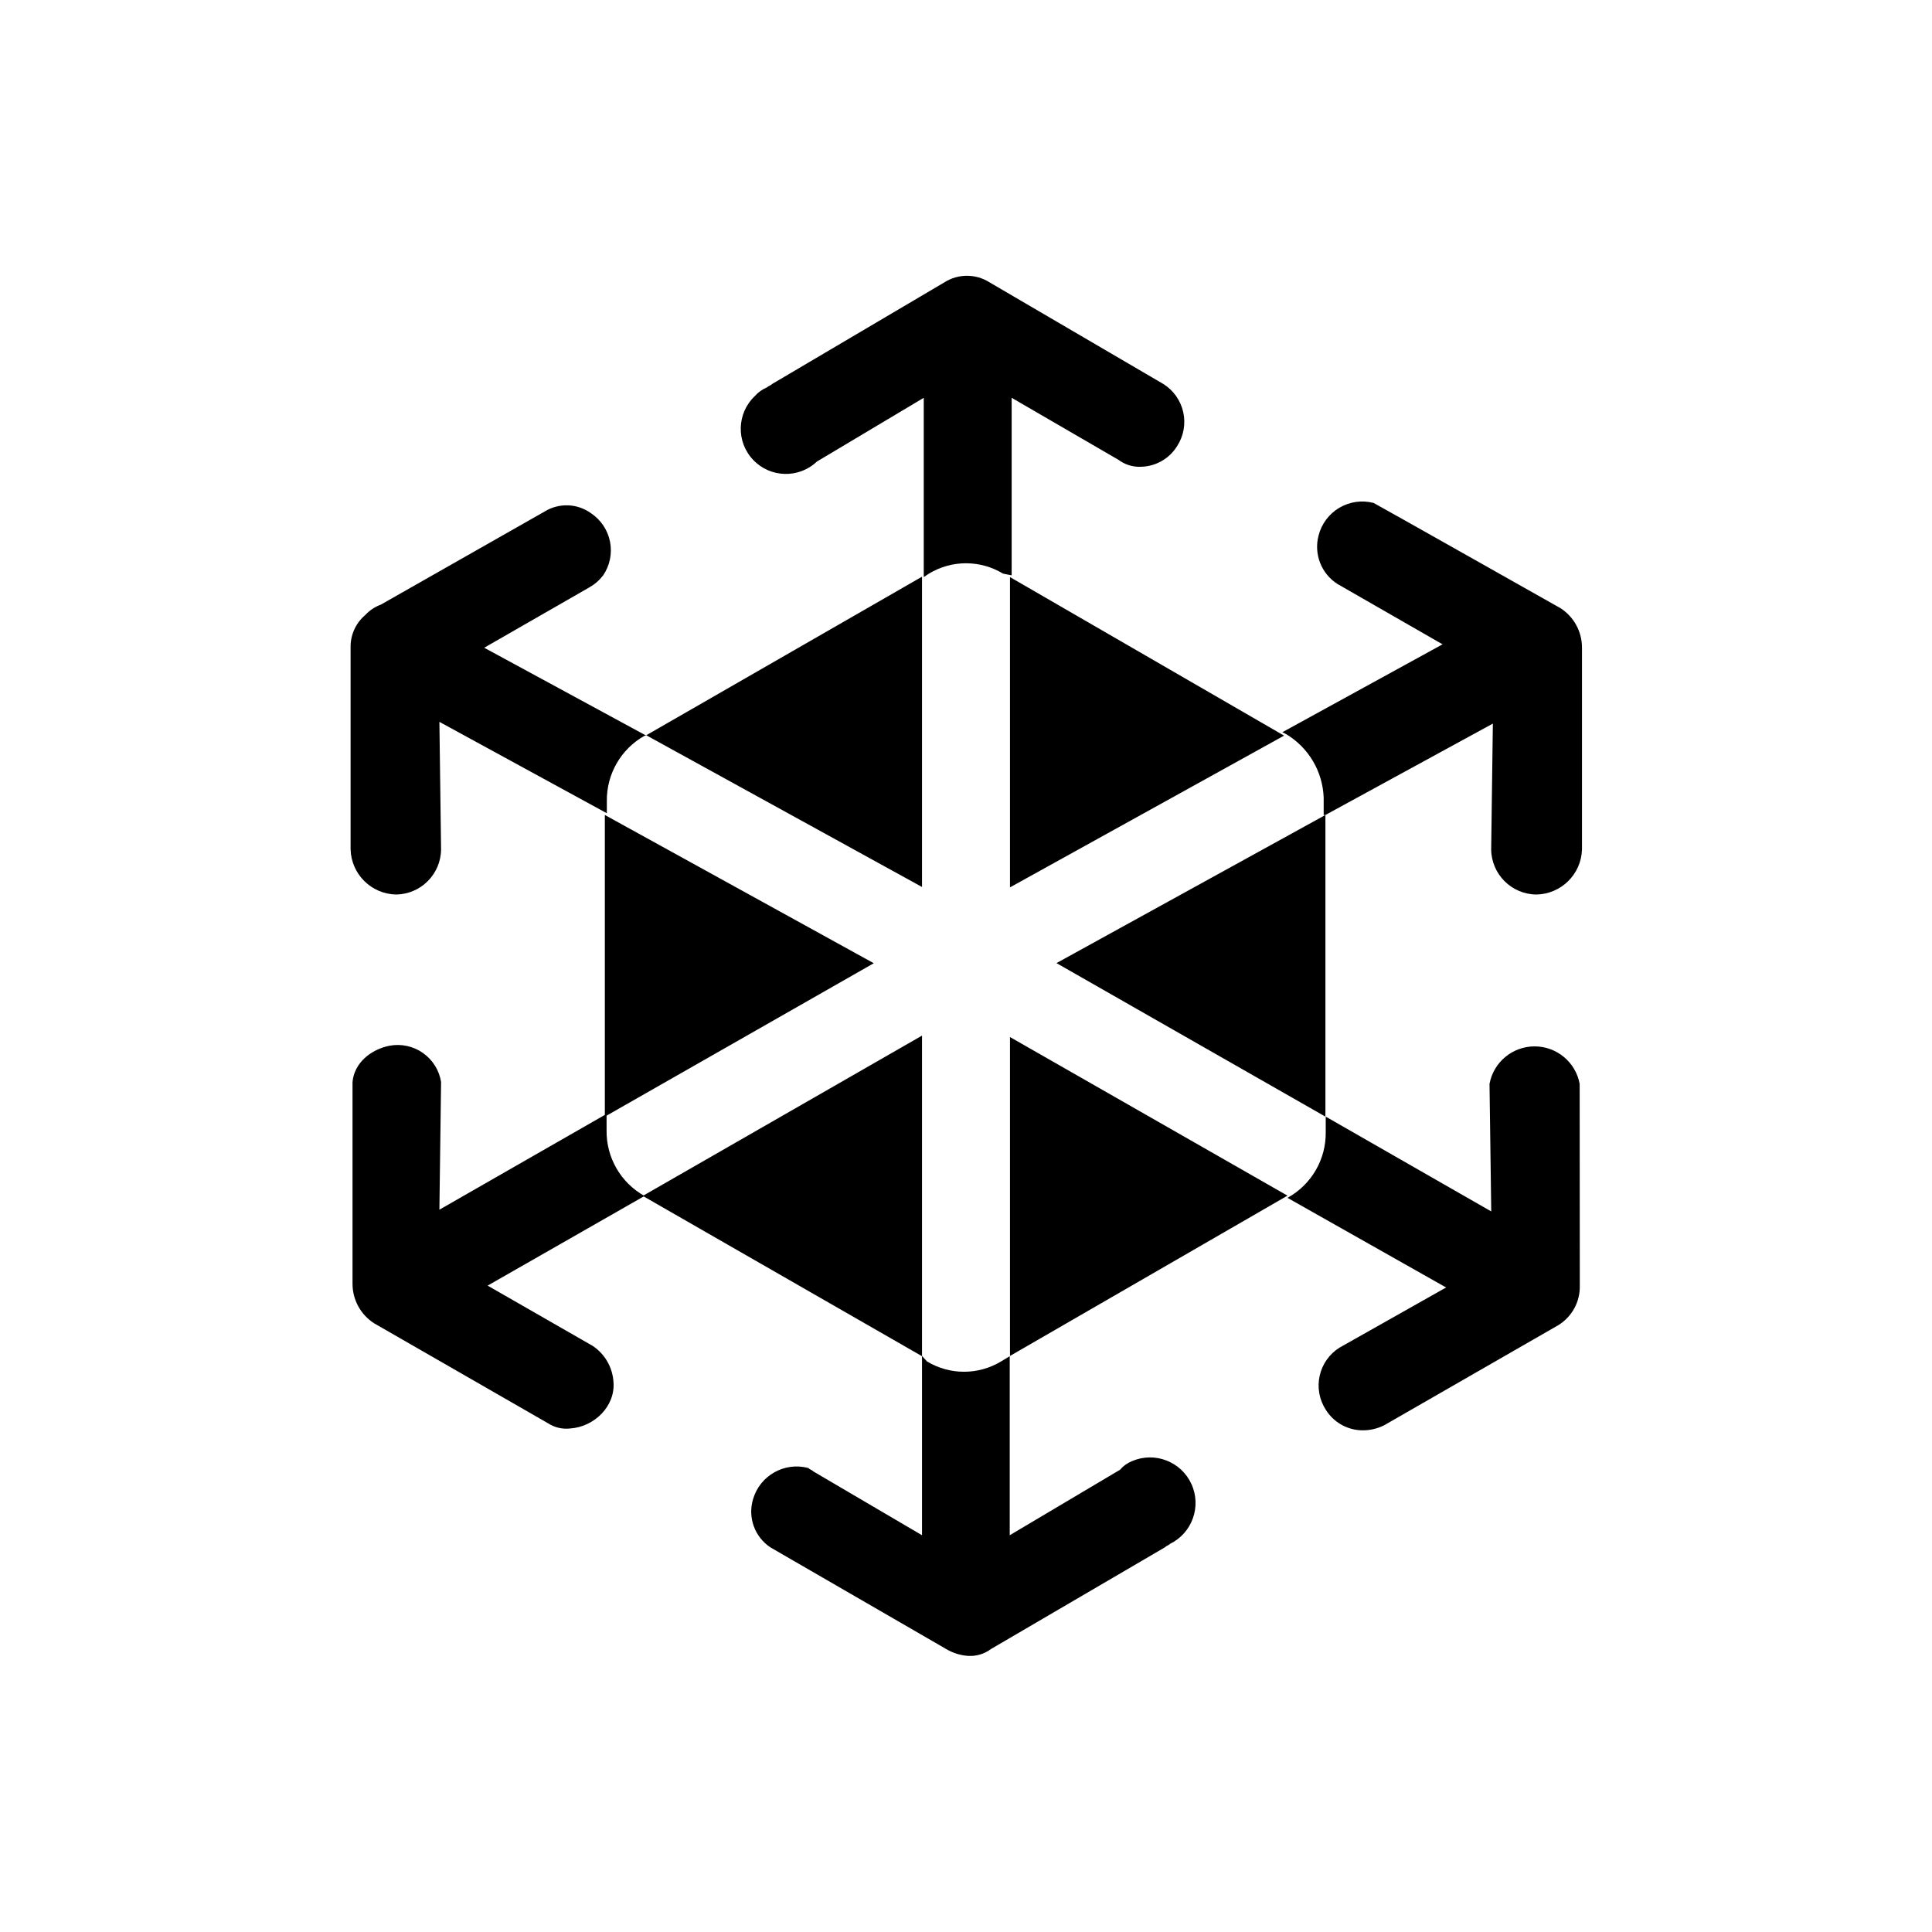
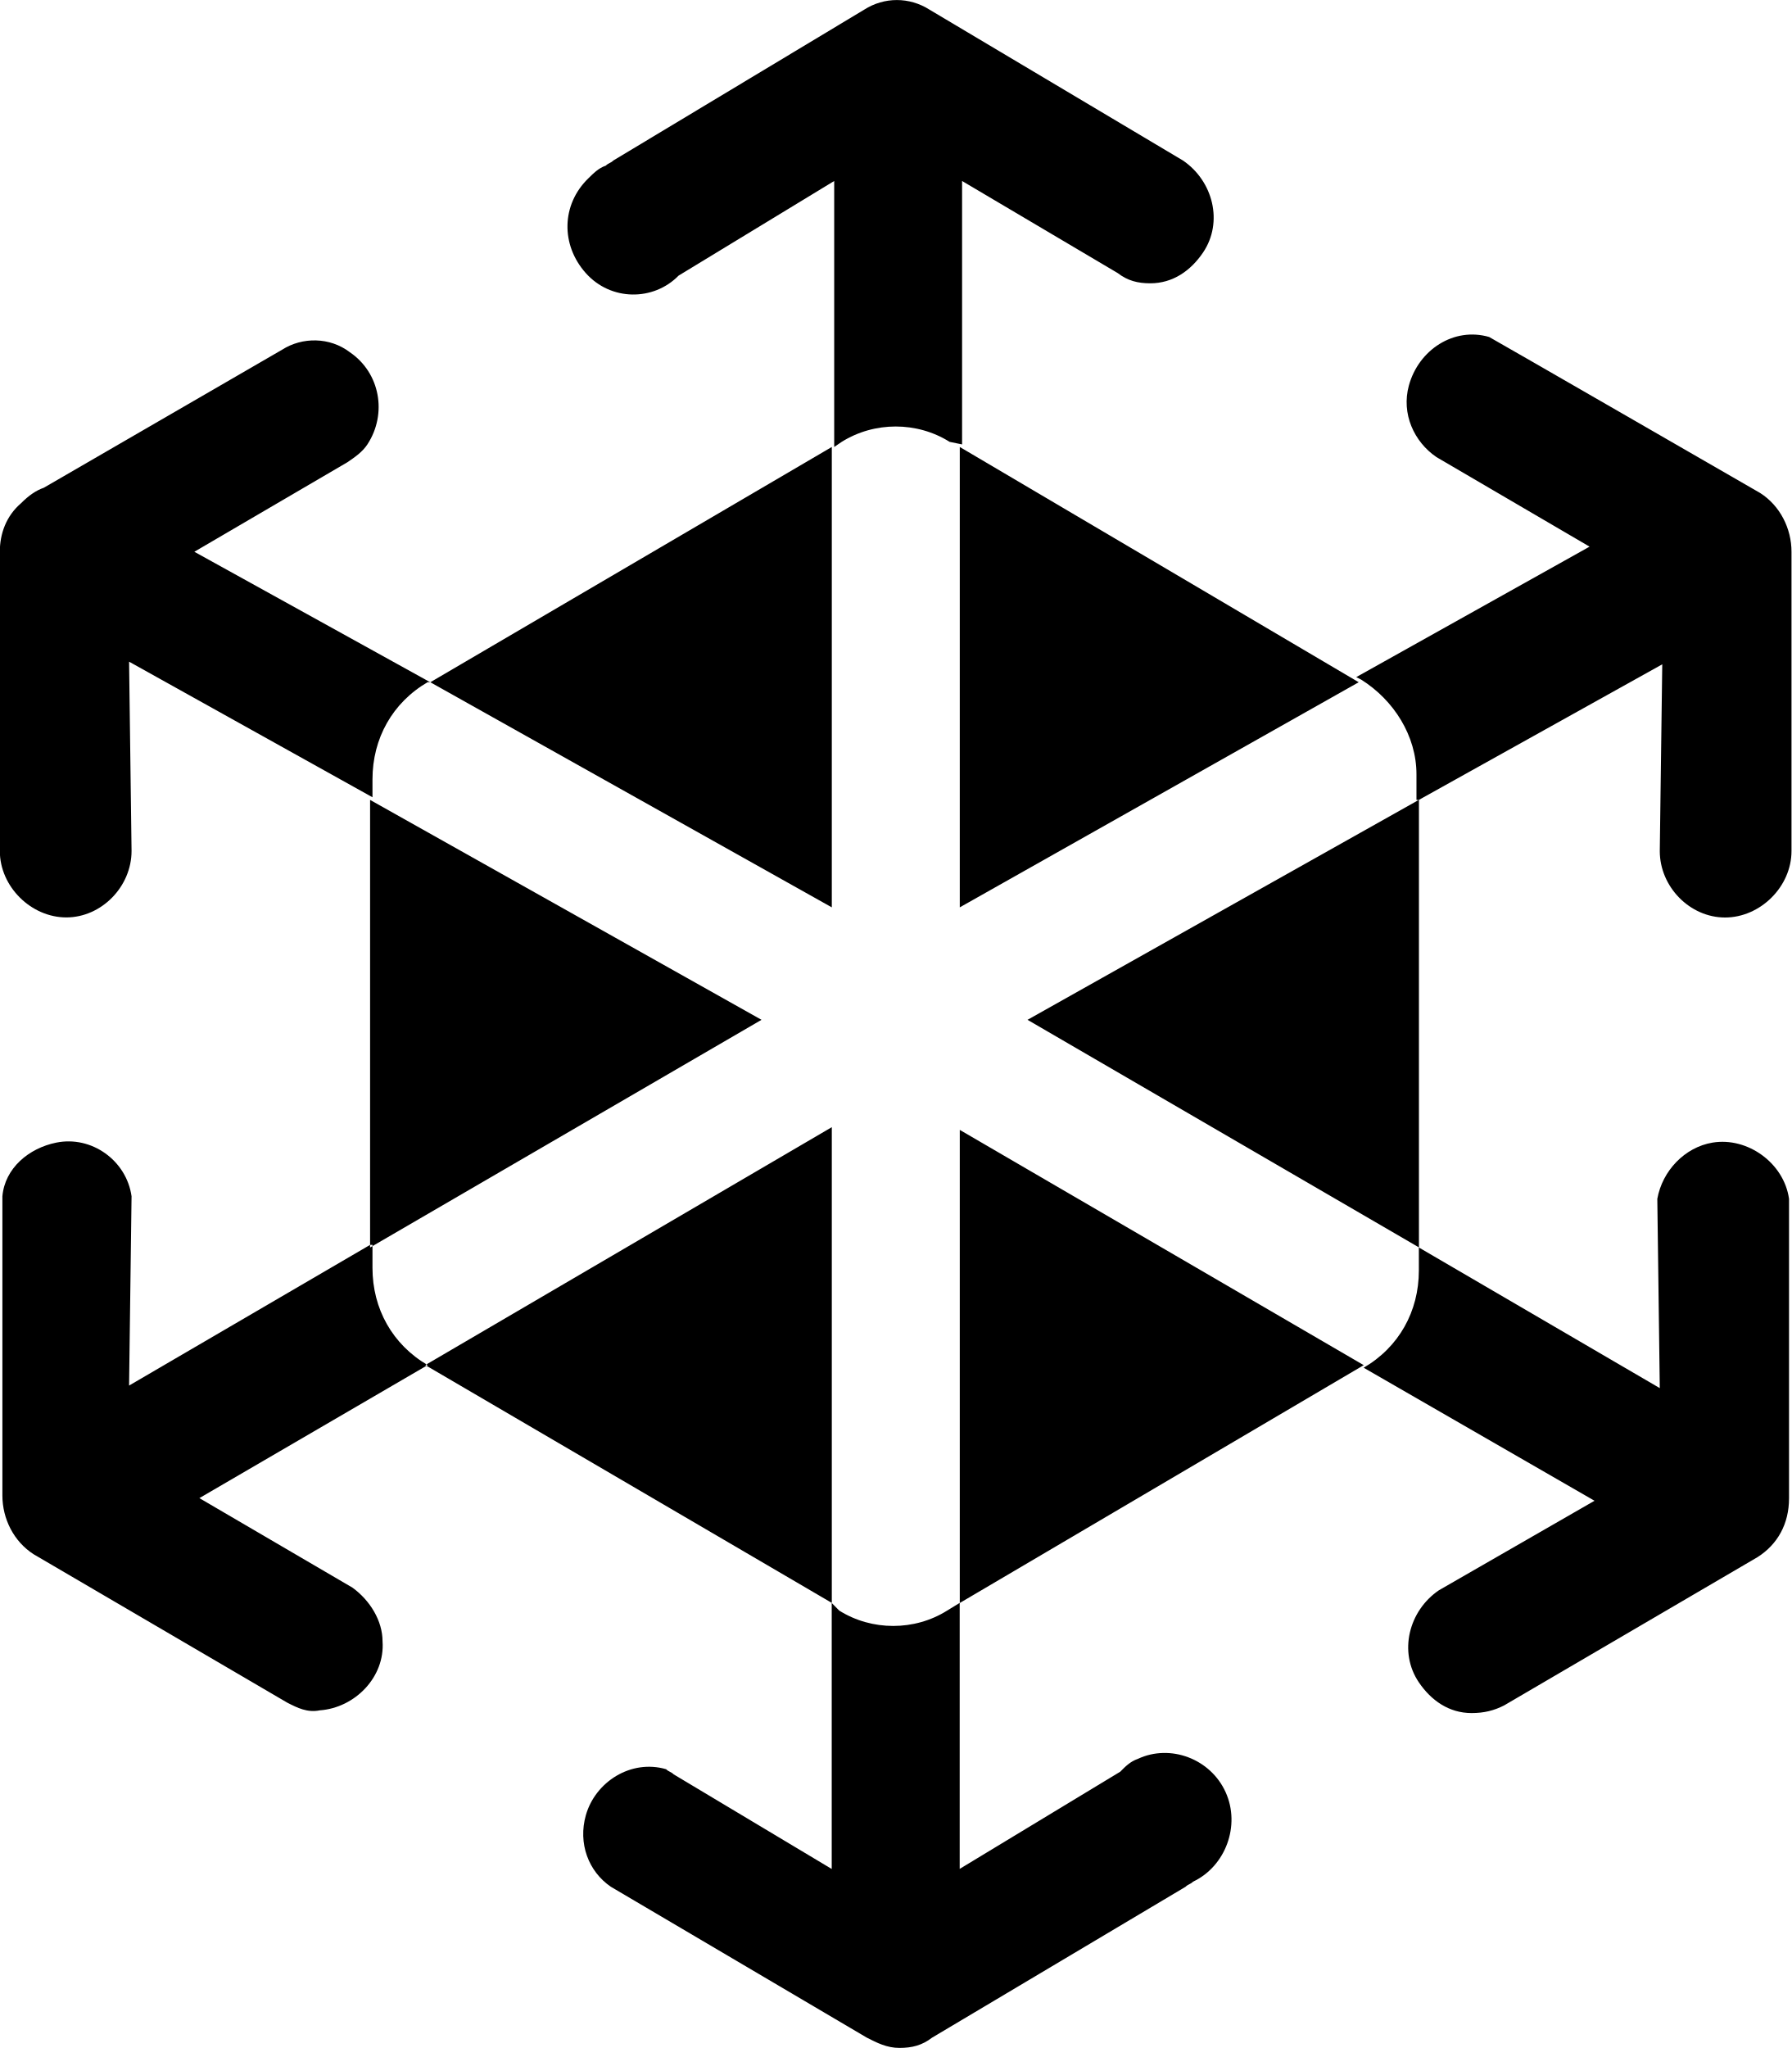
- <svg xmlns="http://www.w3.org/2000/svg" viewBox="0 0 300 300">
-   <path d="m155.75 89.07a11.1 11.1 0 0 0 -11.5 0l-.81.54v-27.84l-16.59 9.9a7 7 0 1 1 -9.64-10.17 5.12 5.12 0 0 1 1.87-1.34c.27-.26.54-.26.81-.53l26.76-15.79a6.53 6.53 0 0 1 7 0l27 15.79a6.93 6.93 0 0 1 2.14 9.63 6.78 6.78 0 0 1 -5.62 3.22 5.39 5.39 0 0 1 -3.48-1.07l-16.6-9.64v27.57zm-55.4 25.16-25.16-13.65 16.32-9.37a7.18 7.18 0 0 0 2.15-1.87 6.92 6.92 0 0 0 -1.88-9.64 6.49 6.49 0 0 0 -7.23-.26l-25.42 14.45a6.21 6.21 0 0 0 -2.41 1.61 6.43 6.43 0 0 0 -2.28 5.08v31.32a7.21 7.21 0 0 0 7.1 7 7.08 7.08 0 0 0 6.95-7l-.26-19.81 26 14.19v-1.88a11.47 11.47 0 0 1 5.89-10.17zm-6.43 58.89-25.69 14.72.26-19.84a6.83 6.83 0 0 0 -8-5.62c-2.93.58-5.48 2.68-5.75 5.62v31.32a7.28 7.28 0 0 0 3.35 6.16l27 15.52a5.22 5.22 0 0 0 3.48.81c3.75-.27 7-3.48 6.69-7.23a7.28 7.28 0 0 0 -3.21-5.58l-16.33-9.37 24.36-13.92a11.47 11.47 0 0 1 -5.89-10.17v-2.41zm111.89-46.57 26-14.19-.26 19.54a7.08 7.08 0 0 0 7 7 7.21 7.21 0 0 0 7.1-7v-31.32a7.27 7.27 0 0 0 -3.35-6.15s-28.46-16.07-29-16.33a7 7 0 0 0 -8.56 5.08 6.85 6.85 0 0 0 2.94 7.5l16.32 9.37-24.88 13.65.53.26a12 12 0 0 1 5.89 9.91v2.68zm-62.64 84v27.84l-16.86-9.9c-.27-.27-.53-.27-.8-.54a7.05 7.05 0 0 0 -8.57 4.82 6.67 6.67 0 0 0 2.68 7.5l27.3 15.79a7.65 7.65 0 0 0 3.48 1.07 5.39 5.39 0 0 0 3.48-1.07l27-15.79c.26-.27.53-.27.8-.54a7.07 7.07 0 0 0 -5.89-12.85 4.75 4.75 0 0 0 -1.87 1.34l-17.13 10.17v-27.8l-1.34.81a11.12 11.12 0 0 1 -11.51 0zm102.12-42.25a7.12 7.12 0 0 0 -14 0l.27 19.81-25.7-14.72v2.41a11.47 11.47 0 0 1 -5.94 10.2l24.63 13.92-16.55 9.34a6.93 6.93 0 0 0 -2.14 9.63 6.77 6.77 0 0 0 5.62 3.21 7.35 7.35 0 0 0 3.48-.8l27-15.52a7 7 0 0 0 3.35-6.16zm-39.48 5.09v-46.84l-41.76 23zm-106 12.31 43.36 24.89v-49.78zm99.58-71.47-42.56-24.62v48.18zm-105.47 12.32v46.84l41.76-23.82zm62.91 84 43.09-24.89-43.09-24.63zm-13.66-121-42.82 24.62 42.82 23.56z" fill="currentColor" />
+ <svg xmlns="http://www.w3.org/2000/svg" height="24" viewBox="0 0 21 24" width="21">
+   <g fill="currentColor" fill-rule="evenodd" transform="translate(-6 -4)">
+     <path d="m9.75 5.238-4.706 2.757 4.706 2.638zm1.5 13.547 4.735-2.787-4.735-2.757zm-6.912-9.411v5.245l4.588-2.668zm11.588-1.379-4.676-2.757v5.395zm-10.941 8.002 4.765 2.787v-5.575zm11.647-1.379v-5.245l-4.588 2.578zm4.338-.569c-.059-.42-.486-.727-.897-.659-.325.054-.588.33-.647.659l.029 2.218-2.824-1.648v.27c0 .48-.235.899-.647 1.139l2.706 1.559-1.824 1.049c-.353.24-.476.723-.235 1.079.144.212.353.36.618.36.147 0 .265-.03.382-.09l2.971-1.738c.235-.15.368-.39.368-.689zm-11.221 4.736v3.117l-1.853-1.109c-.029-.03-.059-.03-.088-.06-.412-.12-.83.148-.941.539-.093.328.029.659.294.839l3 1.768c.118.06.235.12.382.12.147 0 .265-.03.382-.12l2.971-1.768c.029-.03.059-.03.088-.06.382-.18.559-.659.382-1.049-.176-.39-.647-.569-1.029-.39-.088.03-.147.09-.206.15l-1.882 1.139v-3.117l-.147.09c-.382.24-.882.24-1.265 0zm6.882-9.411 2.853-1.589-.029 2.188c0 .42.353.779.765.779.412 0 .779-.36.779-.779v-3.507c0-.27-.132-.539-.368-.689 0 0-3.118-1.798-3.176-1.828-.412-.12-.826.149-.941.569-.09.329.059.659.324.839l1.794 1.049-2.735 1.529.059.03c.382.24.647.659.647 1.109v.3zm-12.294 5.215-2.824 1.648.029-2.218c-.059-.42-.469-.713-.882-.629-.323.065-.603.3-.632.629v3.507c0 .27.132.539.368.689l2.971 1.738c.118.06.235.12.382.09.412-.03.765-.39.735-.809 0-.24-.147-.48-.353-.629l-1.794-1.049 2.676-1.559c-.412-.24-.647-.659-.647-1.139v-.27zm.706-6.594-2.765-1.529 1.794-1.049c.088-.06.176-.12.235-.21.235-.36.147-.839-.206-1.079-.235-.18-.559-.18-.794-.03l-2.794 1.618c-.088.03-.176.09-.265.18-.176.15-.25.36-.25.569v3.507c0 .42.368.779.779.779.412 0 .765-.36.765-.779l-.029-2.218 2.853 1.589v-.21c0-.48.235-.899.647-1.139zm6.088-2.817c-.382-.24-.882-.24-1.265 0l-.088.06v-3.117l-1.824 1.109c-.294.3-.794.3-1.088-.03-.294-.33-.287-.801.029-1.109.06-.058.118-.12.206-.15.029-.03.059-.03.088-.06l2.941-1.768c.235-.15.529-.15.765 0l2.971 1.768c.353.24.476.723.235 1.079-.144.212-.353.36-.618.36-.147 0-.265-.03-.382-.12l-1.824-1.079v3.087z" fill="currentColor" transform="translate(6 4)" />
+   </g>
</svg>
